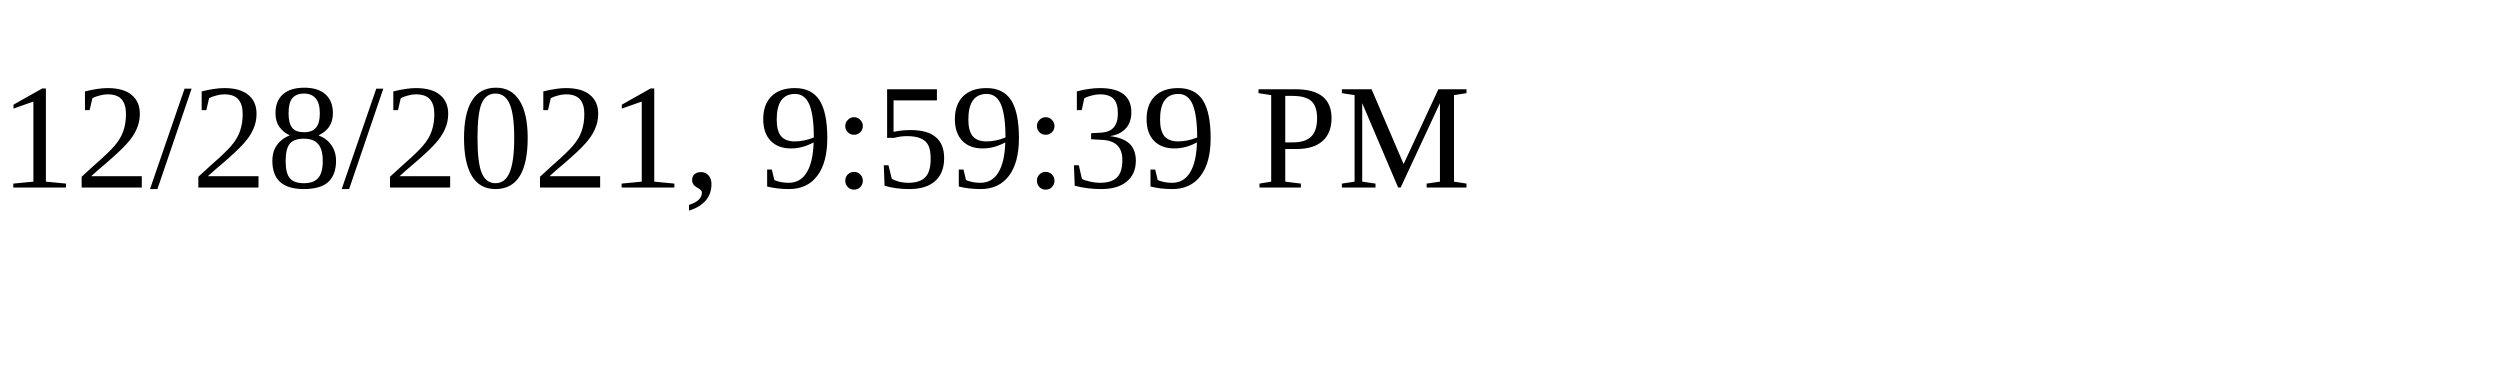
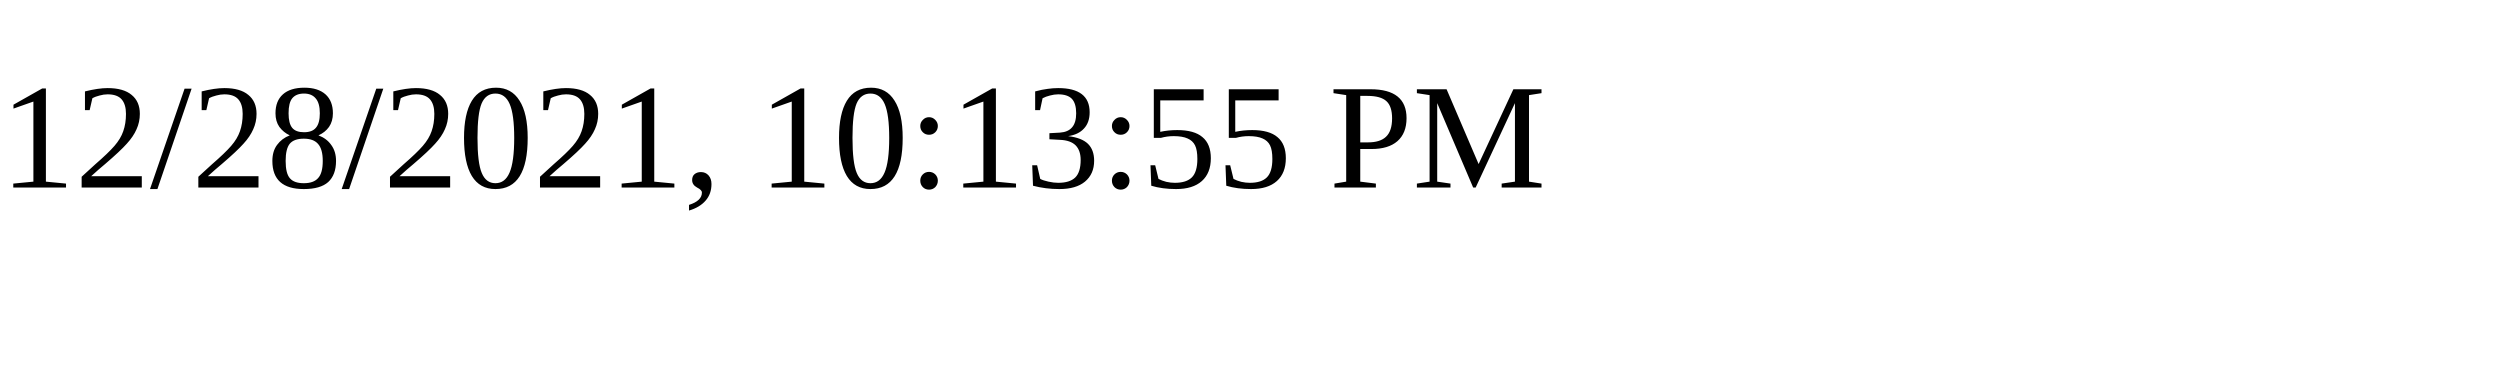
<svg xmlns="http://www.w3.org/2000/svg" height="30" width="200">
-   <text x="0" y="15">12/28/2021, 9:59:39 PM</text>
+   <text x="0" y="15">12/28/2021, 10:13:55 PM</text>
</svg>
